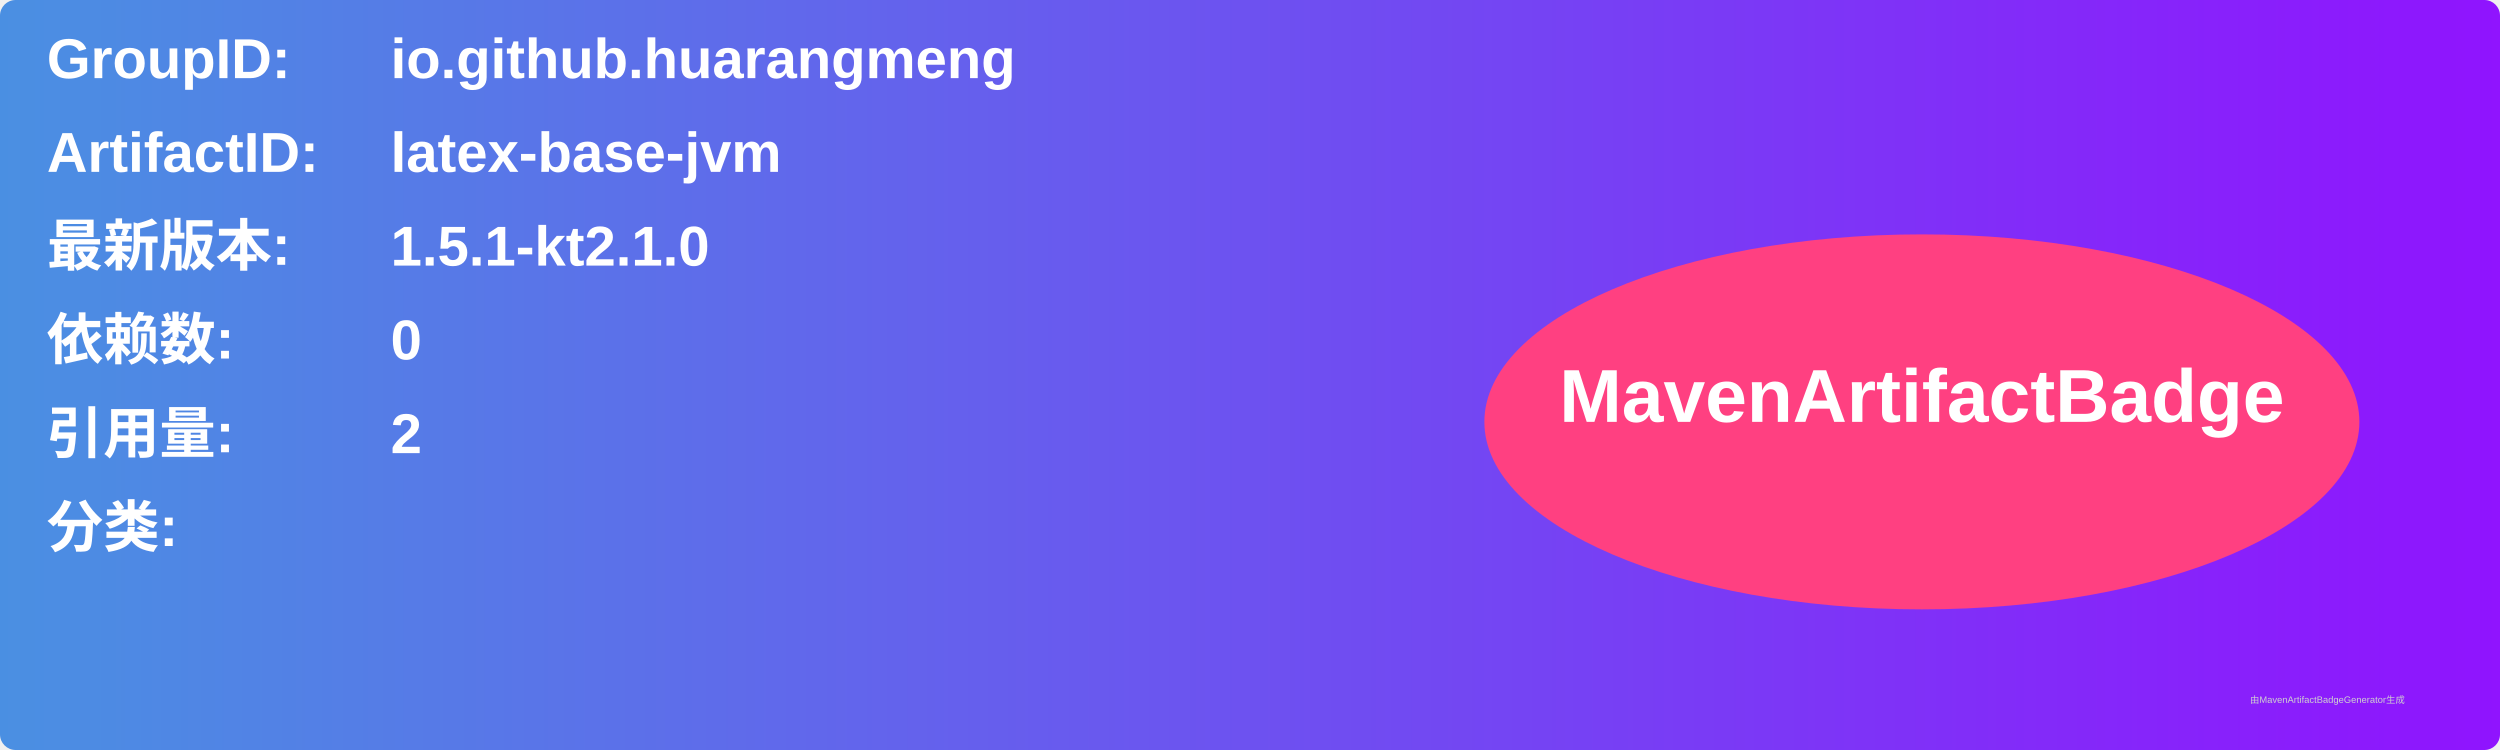
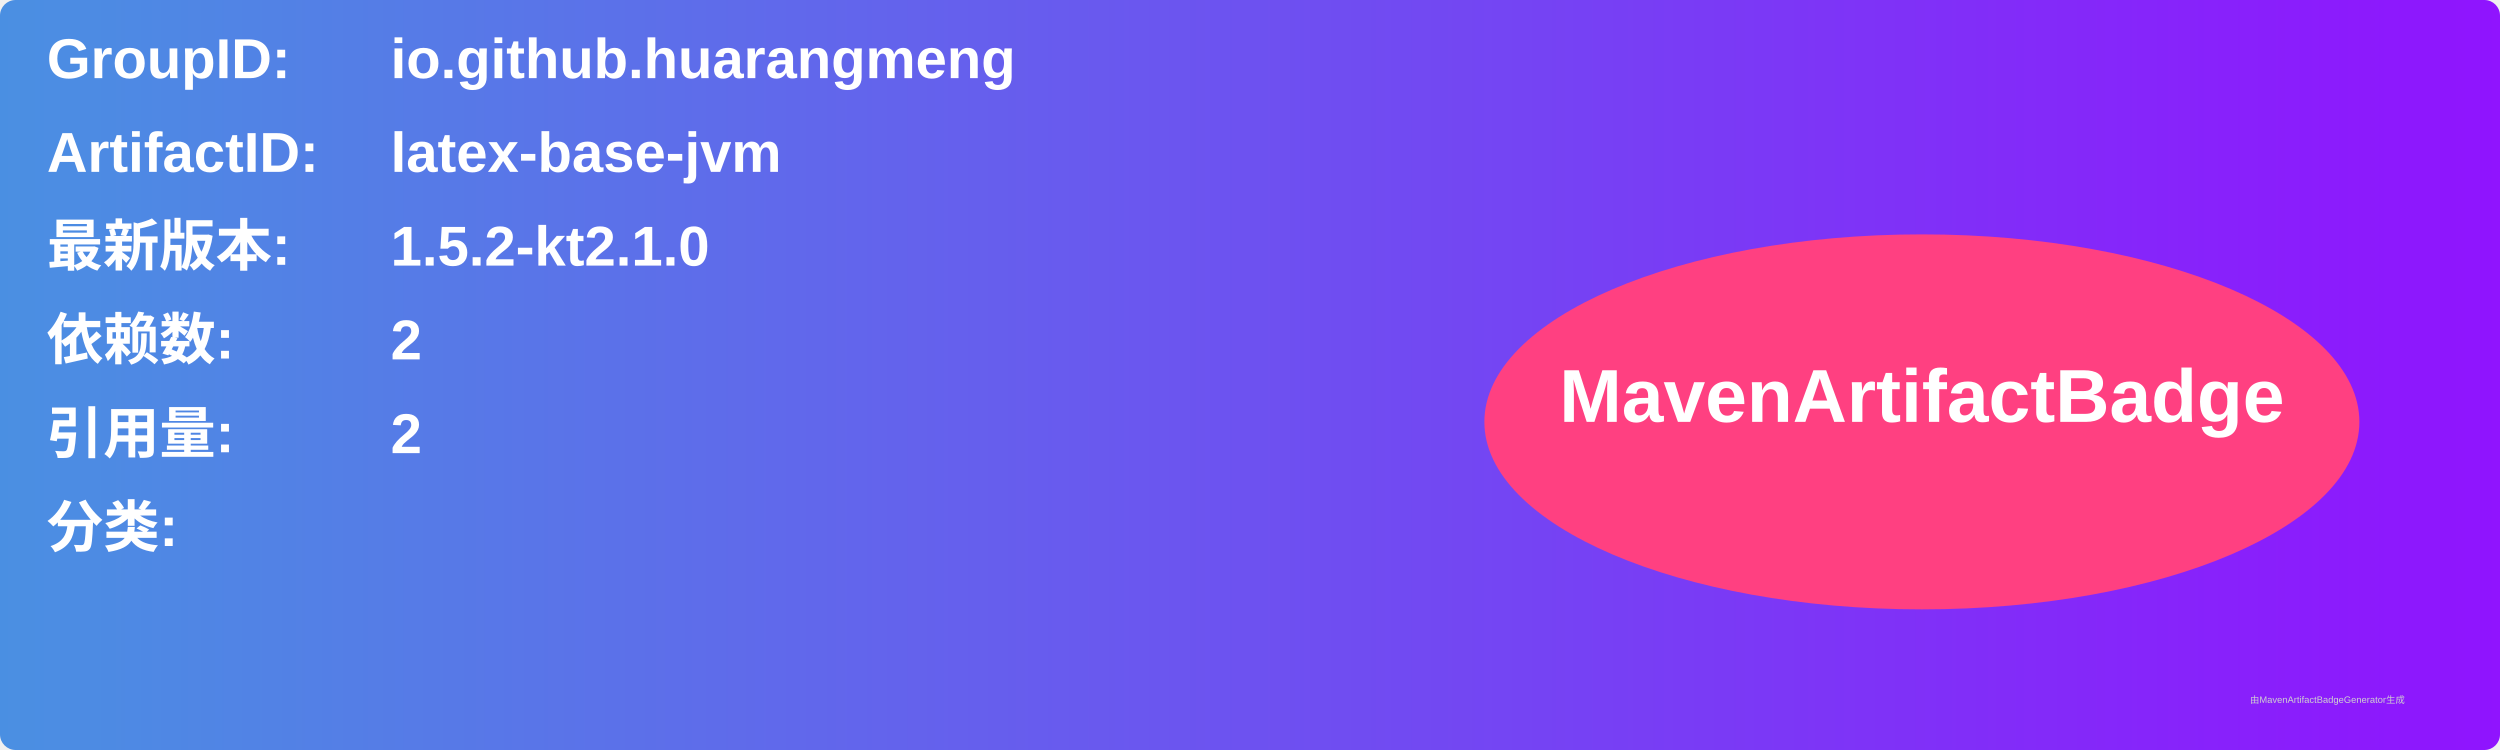
<svg xmlns="http://www.w3.org/2000/svg" width="800" height="240" viewBox="0 0 800 240">
  <linearGradient id="grad" x1="0%" y1="0%" x2="100%" y2="0%">
    <stop offset="0%" stop-color="#4a90e2" />
    <stop offset="100%" stop-color="#9013fe" />
  </linearGradient>
  <rect width="100%" height="100%" rx="5" ry="5" fill="url(#grad)" />
  <g transform="translate(15, 15)">
    <text x="0" y="10" font-family="Arial" font-size="18" fill="white" font-weight="bold" width="260">GroupID:</text>
    <text x="110" y="10" font-family="Arial" font-size="18" fill="white" font-weight="bold" width="460">io.github.huarangmeng</text>
    <text x="0" y="40" font-family="Arial" font-size="18" fill="white" font-weight="bold" width="260">ArtifactID:</text>
    <text x="110" y="40" font-family="Arial" font-size="18" fill="white" font-weight="bold" width="460">latex-base-jvm</text>
    <text x="0" y="70" font-family="Arial" font-size="18" fill="white" font-weight="bold">最新版本:</text>
    <text x="110" y="70" font-family="Arial" font-size="18" fill="white" font-weight="bold">
-       <tspan font-weight="bold">1.5.1-kt2.1.0</tspan>
+       <tspan font-weight="bold">1.5.2-kt2.1.0</tspan>
    </text>
    <text x="0" y="100" font-family="Arial" font-size="18" fill="white" font-weight="bold">依赖数: </text>
    <text x="110" y="100" font-family="Arial" font-size="18" fill="white">
-       <tspan font-weight="bold">0</tspan>
+       <tspan font-weight="bold">2</tspan>
    </text>
    <text x="0" y="130" font-family="Arial" font-size="18" fill="white" font-weight="bold">引用量: </text>
    <text x="110" y="130" font-family="Arial" font-size="18" fill="white">
      <tspan font-weight="bold">2</tspan>
    </text>
    <text x="0" y="160" font-family="Arial" font-size="18" fill="white" font-weight="bold">分类:</text>
    <text x="10" y="190" font-family="Arial" font-size="10" fill="white">
      <tspan font-weight="bold" />
    </text>
    <ellipse cx="600" cy="120" rx="140" ry="60" fill="#ff4081" />
    <text x="600" y="120" text-anchor="middle" font-family="Arial" font-size="24" fill="white" font-weight="bold">MavenArtifactBadge</text>
  </g>
  <text x="720" y="225" font-family="Arial" font-size="3" fill="#d0d0d0">由MavenArtifactBadgeGenerator生成</text>
</svg>
